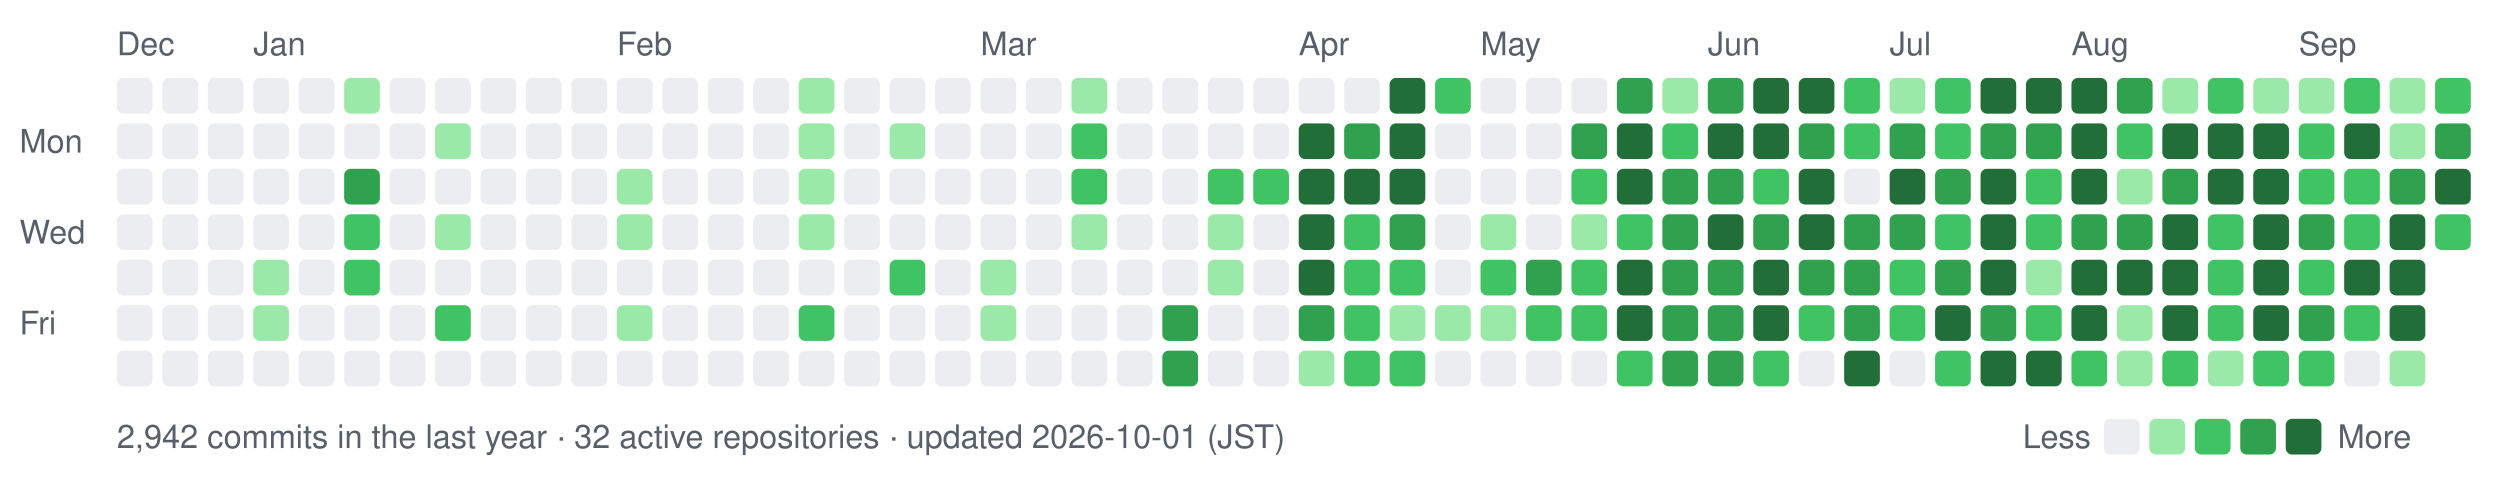
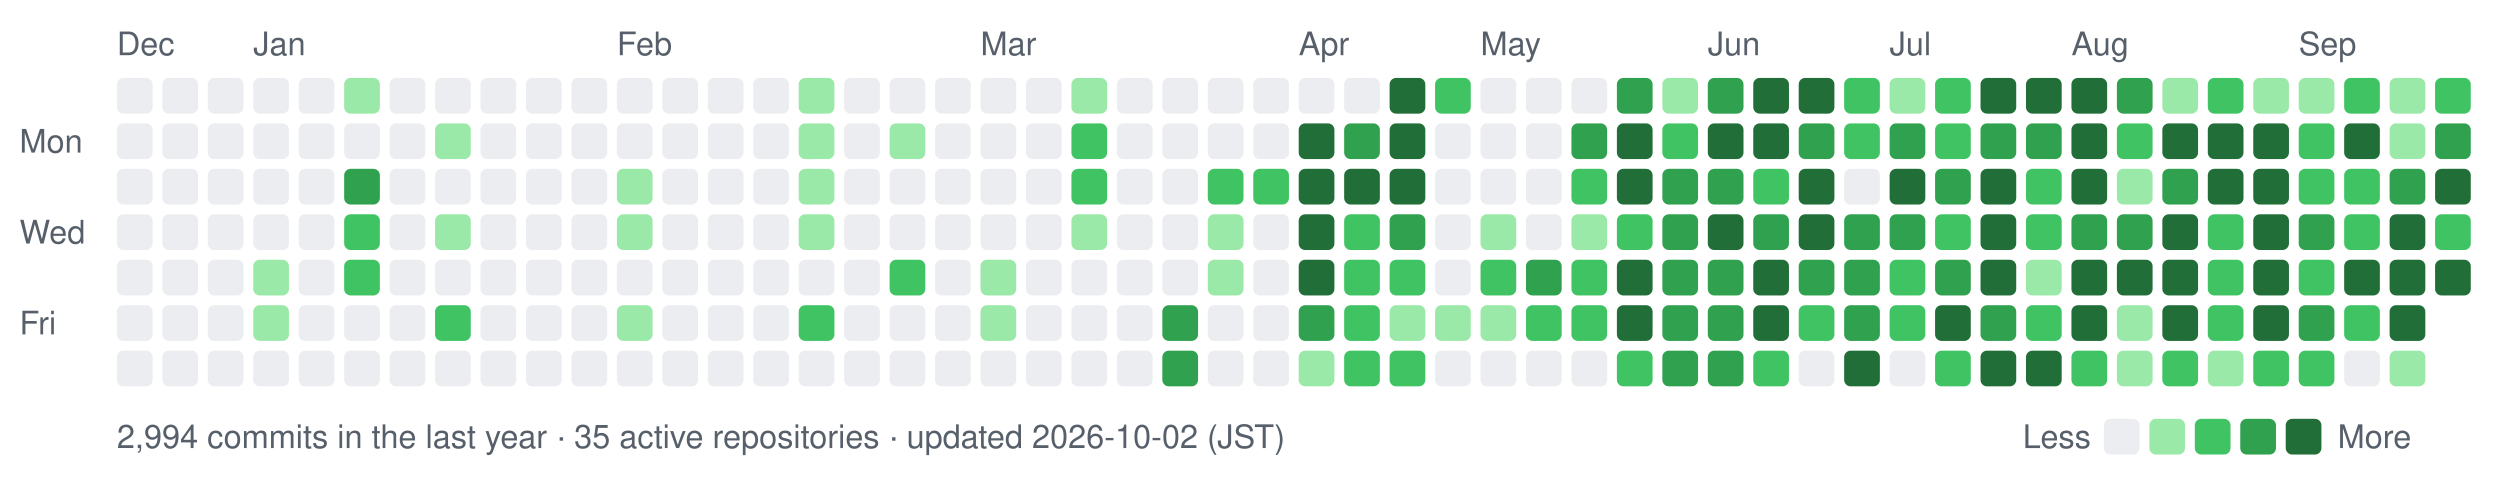
- <svg xmlns="http://www.w3.org/2000/svg" width="770" height="154" viewBox="0 0 770 154" role="img" aria-label="nexa-eng commit activity, last 52 weeks: 2942 commits">
+ <svg xmlns="http://www.w3.org/2000/svg" width="770" height="154" viewBox="0 0 770 154" role="img" aria-label="nexa-eng commit activity, last 52 weeks: 2994 commits">
  <text x="36" y="17" fill="#57606a" font-family="-apple-system,BlinkMacSystemFont,'Segoe UI',Helvetica,Arial,sans-serif" font-size="10">Dec</text>
  <text x="78" y="17" fill="#57606a" font-family="-apple-system,BlinkMacSystemFont,'Segoe UI',Helvetica,Arial,sans-serif" font-size="10">Jan</text>
  <text x="190" y="17" fill="#57606a" font-family="-apple-system,BlinkMacSystemFont,'Segoe UI',Helvetica,Arial,sans-serif" font-size="10">Feb</text>
  <text x="302" y="17" fill="#57606a" font-family="-apple-system,BlinkMacSystemFont,'Segoe UI',Helvetica,Arial,sans-serif" font-size="10">Mar</text>
  <text x="400" y="17" fill="#57606a" font-family="-apple-system,BlinkMacSystemFont,'Segoe UI',Helvetica,Arial,sans-serif" font-size="10">Apr</text>
  <text x="456" y="17" fill="#57606a" font-family="-apple-system,BlinkMacSystemFont,'Segoe UI',Helvetica,Arial,sans-serif" font-size="10">May</text>
  <text x="526" y="17" fill="#57606a" font-family="-apple-system,BlinkMacSystemFont,'Segoe UI',Helvetica,Arial,sans-serif" font-size="10">Jun</text>
  <text x="582" y="17" fill="#57606a" font-family="-apple-system,BlinkMacSystemFont,'Segoe UI',Helvetica,Arial,sans-serif" font-size="10">Jul</text>
  <text x="638" y="17" fill="#57606a" font-family="-apple-system,BlinkMacSystemFont,'Segoe UI',Helvetica,Arial,sans-serif" font-size="10">Aug</text>
  <text x="708" y="17" fill="#57606a" font-family="-apple-system,BlinkMacSystemFont,'Segoe UI',Helvetica,Arial,sans-serif" font-size="10">Sep</text>
  <text x="6" y="47" fill="#57606a" font-family="-apple-system,BlinkMacSystemFont,'Segoe UI',Helvetica,Arial,sans-serif" font-size="10">Mon</text>
  <text x="6" y="75" fill="#57606a" font-family="-apple-system,BlinkMacSystemFont,'Segoe UI',Helvetica,Arial,sans-serif" font-size="10">Wed</text>
  <text x="6" y="103" fill="#57606a" font-family="-apple-system,BlinkMacSystemFont,'Segoe UI',Helvetica,Arial,sans-serif" font-size="10">Fri</text>
  <rect x="36" y="24" width="11" height="11" rx="2" fill="#ebedf0" data-date="2025-12-21" data-count="0" />
  <rect x="36" y="38" width="11" height="11" rx="2" fill="#ebedf0" data-date="2025-12-22" data-count="0" />
  <rect x="36" y="52" width="11" height="11" rx="2" fill="#ebedf0" data-date="2025-12-23" data-count="0" />
  <rect x="36" y="66" width="11" height="11" rx="2" fill="#ebedf0" data-date="2025-12-24" data-count="0" />
  <rect x="36" y="80" width="11" height="11" rx="2" fill="#ebedf0" data-date="2025-12-25" data-count="0" />
  <rect x="36" y="94" width="11" height="11" rx="2" fill="#ebedf0" data-date="2025-12-26" data-count="0" />
  <rect x="36" y="108" width="11" height="11" rx="2" fill="#ebedf0" data-date="2025-12-27" data-count="0" />
  <rect x="50" y="24" width="11" height="11" rx="2" fill="#ebedf0" data-date="2025-12-28" data-count="0" />
  <rect x="50" y="38" width="11" height="11" rx="2" fill="#ebedf0" data-date="2025-12-29" data-count="0" />
  <rect x="50" y="52" width="11" height="11" rx="2" fill="#ebedf0" data-date="2025-12-30" data-count="0" />
  <rect x="50" y="66" width="11" height="11" rx="2" fill="#ebedf0" data-date="2025-12-31" data-count="0" />
  <rect x="50" y="80" width="11" height="11" rx="2" fill="#ebedf0" data-date="2026-01-01" data-count="0" />
  <rect x="50" y="94" width="11" height="11" rx="2" fill="#ebedf0" data-date="2026-01-02" data-count="0" />
  <rect x="50" y="108" width="11" height="11" rx="2" fill="#ebedf0" data-date="2026-01-03" data-count="0" />
  <rect x="64" y="24" width="11" height="11" rx="2" fill="#ebedf0" data-date="2025-12-28" data-count="0" />
  <rect x="64" y="38" width="11" height="11" rx="2" fill="#ebedf0" data-date="2025-12-29" data-count="0" />
  <rect x="64" y="52" width="11" height="11" rx="2" fill="#ebedf0" data-date="2025-12-30" data-count="0" />
  <rect x="64" y="66" width="11" height="11" rx="2" fill="#ebedf0" data-date="2025-12-31" data-count="0" />
  <rect x="64" y="80" width="11" height="11" rx="2" fill="#ebedf0" data-date="2026-01-01" data-count="0" />
  <rect x="64" y="94" width="11" height="11" rx="2" fill="#ebedf0" data-date="2026-01-02" data-count="0" />
  <rect x="64" y="108" width="11" height="11" rx="2" fill="#ebedf0" data-date="2026-01-03" data-count="0" />
  <rect x="78" y="24" width="11" height="11" rx="2" fill="#ebedf0" data-date="2026-01-04" data-count="0" />
  <rect x="78" y="38" width="11" height="11" rx="2" fill="#ebedf0" data-date="2026-01-05" data-count="0" />
  <rect x="78" y="52" width="11" height="11" rx="2" fill="#ebedf0" data-date="2026-01-06" data-count="0" />
  <rect x="78" y="66" width="11" height="11" rx="2" fill="#ebedf0" data-date="2026-01-07" data-count="0" />
  <rect x="78" y="80" width="11" height="11" rx="2" fill="#9be9a8" data-date="2026-01-08" data-count="2" />
  <rect x="78" y="94" width="11" height="11" rx="2" fill="#9be9a8" data-date="2026-01-09" data-count="1" />
  <rect x="78" y="108" width="11" height="11" rx="2" fill="#ebedf0" data-date="2026-01-10" data-count="0" />
  <rect x="92" y="24" width="11" height="11" rx="2" fill="#ebedf0" data-date="2026-01-04" data-count="0" />
  <rect x="92" y="38" width="11" height="11" rx="2" fill="#ebedf0" data-date="2026-01-05" data-count="0" />
  <rect x="92" y="52" width="11" height="11" rx="2" fill="#ebedf0" data-date="2026-01-06" data-count="0" />
  <rect x="92" y="66" width="11" height="11" rx="2" fill="#ebedf0" data-date="2026-01-07" data-count="0" />
  <rect x="92" y="80" width="11" height="11" rx="2" fill="#ebedf0" data-date="2026-01-08" data-count="0" />
  <rect x="92" y="94" width="11" height="11" rx="2" fill="#ebedf0" data-date="2026-01-09" data-count="0" />
  <rect x="92" y="108" width="11" height="11" rx="2" fill="#ebedf0" data-date="2026-01-10" data-count="0" />
  <rect x="106" y="24" width="11" height="11" rx="2" fill="#9be9a8" data-date="2026-01-11" data-count="2" />
  <rect x="106" y="38" width="11" height="11" rx="2" fill="#ebedf0" data-date="2026-01-12" data-count="0" />
  <rect x="106" y="52" width="11" height="11" rx="2" fill="#30a14e" data-date="2026-01-13" data-count="15" />
  <rect x="106" y="66" width="11" height="11" rx="2" fill="#40c463" data-date="2026-01-14" data-count="3" />
  <rect x="106" y="80" width="11" height="11" rx="2" fill="#40c463" data-date="2026-01-15" data-count="3" />
  <rect x="106" y="94" width="11" height="11" rx="2" fill="#ebedf0" data-date="2026-01-16" data-count="0" />
  <rect x="106" y="108" width="11" height="11" rx="2" fill="#ebedf0" data-date="2026-01-17" data-count="0" />
  <rect x="120" y="24" width="11" height="11" rx="2" fill="#ebedf0" data-date="2026-01-11" data-count="0" />
  <rect x="120" y="38" width="11" height="11" rx="2" fill="#ebedf0" data-date="2026-01-12" data-count="0" />
  <rect x="120" y="52" width="11" height="11" rx="2" fill="#ebedf0" data-date="2026-01-13" data-count="0" />
  <rect x="120" y="66" width="11" height="11" rx="2" fill="#ebedf0" data-date="2026-01-14" data-count="0" />
  <rect x="120" y="80" width="11" height="11" rx="2" fill="#ebedf0" data-date="2026-01-15" data-count="0" />
  <rect x="120" y="94" width="11" height="11" rx="2" fill="#ebedf0" data-date="2026-01-16" data-count="0" />
  <rect x="120" y="108" width="11" height="11" rx="2" fill="#ebedf0" data-date="2026-01-17" data-count="0" />
  <rect x="134" y="24" width="11" height="11" rx="2" fill="#ebedf0" data-date="2026-01-18" data-count="0" />
  <rect x="134" y="38" width="11" height="11" rx="2" fill="#9be9a8" data-date="2026-01-19" data-count="1" />
  <rect x="134" y="52" width="11" height="11" rx="2" fill="#ebedf0" data-date="2026-01-20" data-count="0" />
  <rect x="134" y="66" width="11" height="11" rx="2" fill="#9be9a8" data-date="2026-01-21" data-count="2" />
  <rect x="134" y="80" width="11" height="11" rx="2" fill="#ebedf0" data-date="2026-01-22" data-count="0" />
  <rect x="134" y="94" width="11" height="11" rx="2" fill="#40c463" data-date="2026-01-23" data-count="3" />
  <rect x="134" y="108" width="11" height="11" rx="2" fill="#ebedf0" data-date="2026-01-24" data-count="0" />
  <rect x="148" y="24" width="11" height="11" rx="2" fill="#ebedf0" data-date="2026-01-18" data-count="0" />
  <rect x="148" y="38" width="11" height="11" rx="2" fill="#ebedf0" data-date="2026-01-19" data-count="0" />
  <rect x="148" y="52" width="11" height="11" rx="2" fill="#ebedf0" data-date="2026-01-20" data-count="0" />
  <rect x="148" y="66" width="11" height="11" rx="2" fill="#ebedf0" data-date="2026-01-21" data-count="0" />
  <rect x="148" y="80" width="11" height="11" rx="2" fill="#ebedf0" data-date="2026-01-22" data-count="0" />
  <rect x="148" y="94" width="11" height="11" rx="2" fill="#ebedf0" data-date="2026-01-23" data-count="0" />
  <rect x="148" y="108" width="11" height="11" rx="2" fill="#ebedf0" data-date="2026-01-24" data-count="0" />
  <rect x="162" y="24" width="11" height="11" rx="2" fill="#ebedf0" data-date="2026-01-25" data-count="0" />
  <rect x="162" y="38" width="11" height="11" rx="2" fill="#ebedf0" data-date="2026-01-26" data-count="0" />
  <rect x="162" y="52" width="11" height="11" rx="2" fill="#ebedf0" data-date="2026-01-27" data-count="0" />
  <rect x="162" y="66" width="11" height="11" rx="2" fill="#ebedf0" data-date="2026-01-28" data-count="0" />
  <rect x="162" y="80" width="11" height="11" rx="2" fill="#ebedf0" data-date="2026-01-29" data-count="0" />
  <rect x="162" y="94" width="11" height="11" rx="2" fill="#ebedf0" data-date="2026-01-30" data-count="0" />
  <rect x="162" y="108" width="11" height="11" rx="2" fill="#ebedf0" data-date="2026-01-31" data-count="0" />
  <rect x="176" y="24" width="11" height="11" rx="2" fill="#ebedf0" data-date="2026-01-25" data-count="0" />
  <rect x="176" y="38" width="11" height="11" rx="2" fill="#ebedf0" data-date="2026-01-26" data-count="0" />
  <rect x="176" y="52" width="11" height="11" rx="2" fill="#ebedf0" data-date="2026-01-27" data-count="0" />
  <rect x="176" y="66" width="11" height="11" rx="2" fill="#ebedf0" data-date="2026-01-28" data-count="0" />
  <rect x="176" y="80" width="11" height="11" rx="2" fill="#ebedf0" data-date="2026-01-29" data-count="0" />
  <rect x="176" y="94" width="11" height="11" rx="2" fill="#ebedf0" data-date="2026-01-30" data-count="0" />
  <rect x="176" y="108" width="11" height="11" rx="2" fill="#ebedf0" data-date="2026-01-31" data-count="0" />
  <rect x="190" y="24" width="11" height="11" rx="2" fill="#ebedf0" data-date="2026-02-01" data-count="0" />
  <rect x="190" y="38" width="11" height="11" rx="2" fill="#ebedf0" data-date="2026-02-02" data-count="0" />
  <rect x="190" y="52" width="11" height="11" rx="2" fill="#9be9a8" data-date="2026-02-03" data-count="1" />
  <rect x="190" y="66" width="11" height="11" rx="2" fill="#9be9a8" data-date="2026-02-04" data-count="1" />
  <rect x="190" y="80" width="11" height="11" rx="2" fill="#ebedf0" data-date="2026-02-05" data-count="0" />
  <rect x="190" y="94" width="11" height="11" rx="2" fill="#9be9a8" data-date="2026-02-06" data-count="2" />
  <rect x="190" y="108" width="11" height="11" rx="2" fill="#ebedf0" data-date="2026-02-07" data-count="0" />
  <rect x="204" y="24" width="11" height="11" rx="2" fill="#ebedf0" data-date="2026-02-01" data-count="0" />
  <rect x="204" y="38" width="11" height="11" rx="2" fill="#ebedf0" data-date="2026-02-02" data-count="0" />
  <rect x="204" y="52" width="11" height="11" rx="2" fill="#ebedf0" data-date="2026-02-03" data-count="0" />
  <rect x="204" y="66" width="11" height="11" rx="2" fill="#ebedf0" data-date="2026-02-04" data-count="0" />
  <rect x="204" y="80" width="11" height="11" rx="2" fill="#ebedf0" data-date="2026-02-05" data-count="0" />
  <rect x="204" y="94" width="11" height="11" rx="2" fill="#ebedf0" data-date="2026-02-06" data-count="0" />
  <rect x="204" y="108" width="11" height="11" rx="2" fill="#ebedf0" data-date="2026-02-07" data-count="0" />
  <rect x="218" y="24" width="11" height="11" rx="2" fill="#ebedf0" data-date="2026-02-08" data-count="0" />
  <rect x="218" y="38" width="11" height="11" rx="2" fill="#ebedf0" data-date="2026-02-09" data-count="0" />
  <rect x="218" y="52" width="11" height="11" rx="2" fill="#ebedf0" data-date="2026-02-10" data-count="0" />
  <rect x="218" y="66" width="11" height="11" rx="2" fill="#ebedf0" data-date="2026-02-11" data-count="0" />
  <rect x="218" y="80" width="11" height="11" rx="2" fill="#ebedf0" data-date="2026-02-12" data-count="0" />
  <rect x="218" y="94" width="11" height="11" rx="2" fill="#ebedf0" data-date="2026-02-13" data-count="0" />
  <rect x="218" y="108" width="11" height="11" rx="2" fill="#ebedf0" data-date="2026-02-14" data-count="0" />
  <rect x="232" y="24" width="11" height="11" rx="2" fill="#ebedf0" data-date="2026-02-08" data-count="0" />
  <rect x="232" y="38" width="11" height="11" rx="2" fill="#ebedf0" data-date="2026-02-09" data-count="0" />
  <rect x="232" y="52" width="11" height="11" rx="2" fill="#ebedf0" data-date="2026-02-10" data-count="0" />
  <rect x="232" y="66" width="11" height="11" rx="2" fill="#ebedf0" data-date="2026-02-11" data-count="0" />
  <rect x="232" y="80" width="11" height="11" rx="2" fill="#ebedf0" data-date="2026-02-12" data-count="0" />
  <rect x="232" y="94" width="11" height="11" rx="2" fill="#ebedf0" data-date="2026-02-13" data-count="0" />
  <rect x="232" y="108" width="11" height="11" rx="2" fill="#ebedf0" data-date="2026-02-14" data-count="0" />
  <rect x="246" y="24" width="11" height="11" rx="2" fill="#9be9a8" data-date="2026-02-15" data-count="1" />
  <rect x="246" y="38" width="11" height="11" rx="2" fill="#9be9a8" data-date="2026-02-16" data-count="2" />
  <rect x="246" y="52" width="11" height="11" rx="2" fill="#9be9a8" data-date="2026-02-17" data-count="2" />
  <rect x="246" y="66" width="11" height="11" rx="2" fill="#9be9a8" data-date="2026-02-18" data-count="1" />
  <rect x="246" y="80" width="11" height="11" rx="2" fill="#ebedf0" data-date="2026-02-19" data-count="0" />
  <rect x="246" y="94" width="11" height="11" rx="2" fill="#40c463" data-date="2026-02-20" data-count="4" />
  <rect x="246" y="108" width="11" height="11" rx="2" fill="#ebedf0" data-date="2026-02-21" data-count="0" />
  <rect x="260" y="24" width="11" height="11" rx="2" fill="#ebedf0" data-date="2026-02-15" data-count="0" />
  <rect x="260" y="38" width="11" height="11" rx="2" fill="#ebedf0" data-date="2026-02-16" data-count="0" />
  <rect x="260" y="52" width="11" height="11" rx="2" fill="#ebedf0" data-date="2026-02-17" data-count="0" />
  <rect x="260" y="66" width="11" height="11" rx="2" fill="#ebedf0" data-date="2026-02-18" data-count="0" />
  <rect x="260" y="80" width="11" height="11" rx="2" fill="#ebedf0" data-date="2026-02-19" data-count="0" />
  <rect x="260" y="94" width="11" height="11" rx="2" fill="#ebedf0" data-date="2026-02-20" data-count="0" />
  <rect x="260" y="108" width="11" height="11" rx="2" fill="#ebedf0" data-date="2026-02-21" data-count="0" />
  <rect x="274" y="24" width="11" height="11" rx="2" fill="#ebedf0" data-date="2026-02-22" data-count="0" />
  <rect x="274" y="38" width="11" height="11" rx="2" fill="#9be9a8" data-date="2026-02-23" data-count="1" />
  <rect x="274" y="52" width="11" height="11" rx="2" fill="#ebedf0" data-date="2026-02-24" data-count="0" />
  <rect x="274" y="66" width="11" height="11" rx="2" fill="#ebedf0" data-date="2026-02-25" data-count="0" />
  <rect x="274" y="80" width="11" height="11" rx="2" fill="#40c463" data-date="2026-02-26" data-count="4" />
  <rect x="274" y="94" width="11" height="11" rx="2" fill="#ebedf0" data-date="2026-02-27" data-count="0" />
  <rect x="274" y="108" width="11" height="11" rx="2" fill="#ebedf0" data-date="2026-02-28" data-count="0" />
  <rect x="288" y="24" width="11" height="11" rx="2" fill="#ebedf0" data-date="2026-02-22" data-count="0" />
  <rect x="288" y="38" width="11" height="11" rx="2" fill="#ebedf0" data-date="2026-02-23" data-count="0" />
  <rect x="288" y="52" width="11" height="11" rx="2" fill="#ebedf0" data-date="2026-02-24" data-count="0" />
  <rect x="288" y="66" width="11" height="11" rx="2" fill="#ebedf0" data-date="2026-02-25" data-count="0" />
  <rect x="288" y="80" width="11" height="11" rx="2" fill="#ebedf0" data-date="2026-02-26" data-count="0" />
  <rect x="288" y="94" width="11" height="11" rx="2" fill="#ebedf0" data-date="2026-02-27" data-count="0" />
  <rect x="288" y="108" width="11" height="11" rx="2" fill="#ebedf0" data-date="2026-02-28" data-count="0" />
  <rect x="302" y="24" width="11" height="11" rx="2" fill="#ebedf0" data-date="2026-03-01" data-count="0" />
  <rect x="302" y="38" width="11" height="11" rx="2" fill="#ebedf0" data-date="2026-03-02" data-count="0" />
  <rect x="302" y="52" width="11" height="11" rx="2" fill="#ebedf0" data-date="2026-03-03" data-count="0" />
  <rect x="302" y="66" width="11" height="11" rx="2" fill="#ebedf0" data-date="2026-03-04" data-count="0" />
  <rect x="302" y="80" width="11" height="11" rx="2" fill="#9be9a8" data-date="2026-03-05" data-count="2" />
  <rect x="302" y="94" width="11" height="11" rx="2" fill="#9be9a8" data-date="2026-03-06" data-count="1" />
  <rect x="302" y="108" width="11" height="11" rx="2" fill="#ebedf0" data-date="2026-03-07" data-count="0" />
  <rect x="316" y="24" width="11" height="11" rx="2" fill="#ebedf0" data-date="2026-03-01" data-count="0" />
  <rect x="316" y="38" width="11" height="11" rx="2" fill="#ebedf0" data-date="2026-03-02" data-count="0" />
  <rect x="316" y="52" width="11" height="11" rx="2" fill="#ebedf0" data-date="2026-03-03" data-count="0" />
  <rect x="316" y="66" width="11" height="11" rx="2" fill="#ebedf0" data-date="2026-03-04" data-count="0" />
  <rect x="316" y="80" width="11" height="11" rx="2" fill="#ebedf0" data-date="2026-03-05" data-count="0" />
  <rect x="316" y="94" width="11" height="11" rx="2" fill="#ebedf0" data-date="2026-03-06" data-count="0" />
  <rect x="316" y="108" width="11" height="11" rx="2" fill="#ebedf0" data-date="2026-03-07" data-count="0" />
  <rect x="330" y="24" width="11" height="11" rx="2" fill="#9be9a8" data-date="2026-03-08" data-count="2" />
  <rect x="330" y="38" width="11" height="11" rx="2" fill="#40c463" data-date="2026-03-09" data-count="4" />
  <rect x="330" y="52" width="11" height="11" rx="2" fill="#40c463" data-date="2026-03-10" data-count="8" />
  <rect x="330" y="66" width="11" height="11" rx="2" fill="#9be9a8" data-date="2026-03-11" data-count="1" />
  <rect x="330" y="80" width="11" height="11" rx="2" fill="#ebedf0" data-date="2026-03-12" data-count="0" />
  <rect x="330" y="94" width="11" height="11" rx="2" fill="#ebedf0" data-date="2026-03-13" data-count="0" />
  <rect x="330" y="108" width="11" height="11" rx="2" fill="#ebedf0" data-date="2026-03-14" data-count="0" />
  <rect x="344" y="24" width="11" height="11" rx="2" fill="#ebedf0" data-date="2026-03-08" data-count="0" />
  <rect x="344" y="38" width="11" height="11" rx="2" fill="#ebedf0" data-date="2026-03-09" data-count="0" />
  <rect x="344" y="52" width="11" height="11" rx="2" fill="#ebedf0" data-date="2026-03-10" data-count="0" />
  <rect x="344" y="66" width="11" height="11" rx="2" fill="#ebedf0" data-date="2026-03-11" data-count="0" />
  <rect x="344" y="80" width="11" height="11" rx="2" fill="#ebedf0" data-date="2026-03-12" data-count="0" />
  <rect x="344" y="94" width="11" height="11" rx="2" fill="#ebedf0" data-date="2026-03-13" data-count="0" />
  <rect x="344" y="108" width="11" height="11" rx="2" fill="#ebedf0" data-date="2026-03-14" data-count="0" />
  <rect x="358" y="24" width="11" height="11" rx="2" fill="#ebedf0" data-date="2026-03-15" data-count="0" />
  <rect x="358" y="38" width="11" height="11" rx="2" fill="#ebedf0" data-date="2026-03-16" data-count="0" />
  <rect x="358" y="52" width="11" height="11" rx="2" fill="#ebedf0" data-date="2026-03-17" data-count="0" />
  <rect x="358" y="66" width="11" height="11" rx="2" fill="#ebedf0" data-date="2026-03-18" data-count="0" />
  <rect x="358" y="80" width="11" height="11" rx="2" fill="#ebedf0" data-date="2026-03-19" data-count="0" />
  <rect x="358" y="94" width="11" height="11" rx="2" fill="#30a14e" data-date="2026-03-20" data-count="17" />
  <rect x="358" y="108" width="11" height="11" rx="2" fill="#30a14e" data-date="2026-03-21" data-count="19" />
  <rect x="372" y="24" width="11" height="11" rx="2" fill="#ebedf0" data-date="2026-03-22" data-count="0" />
  <rect x="372" y="38" width="11" height="11" rx="2" fill="#ebedf0" data-date="2026-03-23" data-count="0" />
  <rect x="372" y="52" width="11" height="11" rx="2" fill="#40c463" data-date="2026-03-24" data-count="6" />
  <rect x="372" y="66" width="11" height="11" rx="2" fill="#9be9a8" data-date="2026-03-25" data-count="2" />
  <rect x="372" y="80" width="11" height="11" rx="2" fill="#9be9a8" data-date="2026-03-26" data-count="1" />
  <rect x="372" y="94" width="11" height="11" rx="2" fill="#ebedf0" data-date="2026-03-27" data-count="0" />
  <rect x="372" y="108" width="11" height="11" rx="2" fill="#ebedf0" data-date="2026-03-28" data-count="0" />
  <rect x="386" y="24" width="11" height="11" rx="2" fill="#ebedf0" data-date="2026-03-29" data-count="0" />
  <rect x="386" y="38" width="11" height="11" rx="2" fill="#ebedf0" data-date="2026-03-30" data-count="0" />
  <rect x="386" y="52" width="11" height="11" rx="2" fill="#40c463" data-date="2026-03-31" data-count="6" />
  <rect x="386" y="66" width="11" height="11" rx="2" fill="#ebedf0" data-date="2026-04-01" data-count="0" />
  <rect x="386" y="80" width="11" height="11" rx="2" fill="#ebedf0" data-date="2026-04-02" data-count="0" />
  <rect x="386" y="94" width="11" height="11" rx="2" fill="#ebedf0" data-date="2026-04-03" data-count="0" />
  <rect x="386" y="108" width="11" height="11" rx="2" fill="#ebedf0" data-date="2026-04-04" data-count="0" />
  <rect x="400" y="24" width="11" height="11" rx="2" fill="#ebedf0" data-date="2026-04-05" data-count="0" />
  <rect x="400" y="38" width="11" height="11" rx="2" fill="#216e39" data-date="2026-04-06" data-count="26" />
  <rect x="400" y="52" width="11" height="11" rx="2" fill="#216e39" data-date="2026-04-07" data-count="70" />
  <rect x="400" y="66" width="11" height="11" rx="2" fill="#216e39" data-date="2026-04-08" data-count="35" />
  <rect x="400" y="80" width="11" height="11" rx="2" fill="#216e39" data-date="2026-04-09" data-count="42" />
  <rect x="400" y="94" width="11" height="11" rx="2" fill="#30a14e" data-date="2026-04-10" data-count="12" />
  <rect x="400" y="108" width="11" height="11" rx="2" fill="#9be9a8" data-date="2026-04-11" data-count="2" />
  <rect x="414" y="24" width="11" height="11" rx="2" fill="#ebedf0" data-date="2026-04-12" data-count="0" />
  <rect x="414" y="38" width="11" height="11" rx="2" fill="#30a14e" data-date="2026-04-13" data-count="12" />
  <rect x="414" y="52" width="11" height="11" rx="2" fill="#216e39" data-date="2026-04-14" data-count="22" />
  <rect x="414" y="66" width="11" height="11" rx="2" fill="#40c463" data-date="2026-04-15" data-count="5" />
  <rect x="414" y="80" width="11" height="11" rx="2" fill="#40c463" data-date="2026-04-16" data-count="8" />
  <rect x="414" y="94" width="11" height="11" rx="2" fill="#40c463" data-date="2026-04-17" data-count="3" />
  <rect x="414" y="108" width="11" height="11" rx="2" fill="#40c463" data-date="2026-04-18" data-count="11" />
  <rect x="428" y="24" width="11" height="11" rx="2" fill="#216e39" data-date="2026-04-19" data-count="30" />
  <rect x="428" y="38" width="11" height="11" rx="2" fill="#216e39" data-date="2026-04-20" data-count="38" />
  <rect x="428" y="52" width="11" height="11" rx="2" fill="#216e39" data-date="2026-04-21" data-count="47" />
  <rect x="428" y="66" width="11" height="11" rx="2" fill="#30a14e" data-date="2026-04-22" data-count="19" />
  <rect x="428" y="80" width="11" height="11" rx="2" fill="#40c463" data-date="2026-04-23" data-count="3" />
  <rect x="428" y="94" width="11" height="11" rx="2" fill="#9be9a8" data-date="2026-04-24" data-count="1" />
  <rect x="428" y="108" width="11" height="11" rx="2" fill="#40c463" data-date="2026-04-25" data-count="4" />
  <rect x="442" y="24" width="11" height="11" rx="2" fill="#40c463" data-date="2026-04-26" data-count="5" />
  <rect x="442" y="38" width="11" height="11" rx="2" fill="#ebedf0" data-date="2026-04-27" data-count="0" />
  <rect x="442" y="52" width="11" height="11" rx="2" fill="#ebedf0" data-date="2026-04-28" data-count="0" />
  <rect x="442" y="66" width="11" height="11" rx="2" fill="#ebedf0" data-date="2026-04-29" data-count="0" />
  <rect x="442" y="80" width="11" height="11" rx="2" fill="#ebedf0" data-date="2026-04-30" data-count="0" />
  <rect x="442" y="94" width="11" height="11" rx="2" fill="#9be9a8" data-date="2026-05-01" data-count="2" />
  <rect x="442" y="108" width="11" height="11" rx="2" fill="#ebedf0" data-date="2026-05-02" data-count="0" />
  <rect x="456" y="24" width="11" height="11" rx="2" fill="#ebedf0" data-date="2026-05-03" data-count="0" />
  <rect x="456" y="38" width="11" height="11" rx="2" fill="#ebedf0" data-date="2026-05-04" data-count="0" />
  <rect x="456" y="52" width="11" height="11" rx="2" fill="#ebedf0" data-date="2026-05-05" data-count="0" />
  <rect x="456" y="66" width="11" height="11" rx="2" fill="#9be9a8" data-date="2026-05-06" data-count="2" />
  <rect x="456" y="80" width="11" height="11" rx="2" fill="#40c463" data-date="2026-05-07" data-count="10" />
  <rect x="456" y="94" width="11" height="11" rx="2" fill="#9be9a8" data-date="2026-05-08" data-count="1" />
  <rect x="456" y="108" width="11" height="11" rx="2" fill="#ebedf0" data-date="2026-05-09" data-count="0" />
  <rect x="470" y="24" width="11" height="11" rx="2" fill="#ebedf0" data-date="2026-05-10" data-count="0" />
  <rect x="470" y="38" width="11" height="11" rx="2" fill="#ebedf0" data-date="2026-05-11" data-count="0" />
  <rect x="470" y="52" width="11" height="11" rx="2" fill="#ebedf0" data-date="2026-05-12" data-count="0" />
  <rect x="470" y="66" width="11" height="11" rx="2" fill="#ebedf0" data-date="2026-05-13" data-count="0" />
  <rect x="470" y="80" width="11" height="11" rx="2" fill="#30a14e" data-date="2026-05-14" data-count="13" />
  <rect x="470" y="94" width="11" height="11" rx="2" fill="#40c463" data-date="2026-05-15" data-count="9" />
  <rect x="470" y="108" width="11" height="11" rx="2" fill="#ebedf0" data-date="2026-05-16" data-count="0" />
  <rect x="484" y="24" width="11" height="11" rx="2" fill="#ebedf0" data-date="2026-05-17" data-count="0" />
  <rect x="484" y="38" width="11" height="11" rx="2" fill="#30a14e" data-date="2026-05-18" data-count="15" />
  <rect x="484" y="52" width="11" height="11" rx="2" fill="#40c463" data-date="2026-05-19" data-count="11" />
  <rect x="484" y="66" width="11" height="11" rx="2" fill="#9be9a8" data-date="2026-05-20" data-count="2" />
  <rect x="484" y="80" width="11" height="11" rx="2" fill="#40c463" data-date="2026-05-21" data-count="6" />
  <rect x="484" y="94" width="11" height="11" rx="2" fill="#40c463" data-date="2026-05-22" data-count="5" />
  <rect x="484" y="108" width="11" height="11" rx="2" fill="#ebedf0" data-date="2026-05-23" data-count="0" />
  <rect x="498" y="24" width="11" height="11" rx="2" fill="#30a14e" data-date="2026-05-24" data-count="14" />
  <rect x="498" y="38" width="11" height="11" rx="2" fill="#216e39" data-date="2026-05-25" data-count="73" />
  <rect x="498" y="52" width="11" height="11" rx="2" fill="#216e39" data-date="2026-05-26" data-count="43" />
  <rect x="498" y="66" width="11" height="11" rx="2" fill="#40c463" data-date="2026-05-27" data-count="10" />
  <rect x="498" y="80" width="11" height="11" rx="2" fill="#216e39" data-date="2026-05-28" data-count="32" />
  <rect x="498" y="94" width="11" height="11" rx="2" fill="#216e39" data-date="2026-05-29" data-count="23" />
  <rect x="498" y="108" width="11" height="11" rx="2" fill="#40c463" data-date="2026-05-30" data-count="11" />
  <rect x="512" y="24" width="11" height="11" rx="2" fill="#9be9a8" data-date="2026-05-31" data-count="2" />
  <rect x="512" y="38" width="11" height="11" rx="2" fill="#40c463" data-date="2026-06-01" data-count="9" />
  <rect x="512" y="52" width="11" height="11" rx="2" fill="#30a14e" data-date="2026-06-02" data-count="12" />
  <rect x="512" y="66" width="11" height="11" rx="2" fill="#30a14e" data-date="2026-06-03" data-count="19" />
  <rect x="512" y="80" width="11" height="11" rx="2" fill="#30a14e" data-date="2026-06-04" data-count="14" />
  <rect x="512" y="94" width="11" height="11" rx="2" fill="#30a14e" data-date="2026-06-05" data-count="17" />
  <rect x="512" y="108" width="11" height="11" rx="2" fill="#30a14e" data-date="2026-06-06" data-count="14" />
  <rect x="526" y="24" width="11" height="11" rx="2" fill="#30a14e" data-date="2026-06-07" data-count="14" />
  <rect x="526" y="38" width="11" height="11" rx="2" fill="#216e39" data-date="2026-06-08" data-count="21" />
  <rect x="526" y="52" width="11" height="11" rx="2" fill="#30a14e" data-date="2026-06-09" data-count="14" />
  <rect x="526" y="66" width="11" height="11" rx="2" fill="#216e39" data-date="2026-06-10" data-count="26" />
  <rect x="526" y="80" width="11" height="11" rx="2" fill="#30a14e" data-date="2026-06-11" data-count="17" />
  <rect x="526" y="94" width="11" height="11" rx="2" fill="#30a14e" data-date="2026-06-12" data-count="15" />
  <rect x="526" y="108" width="11" height="11" rx="2" fill="#30a14e" data-date="2026-06-13" data-count="19" />
  <rect x="540" y="24" width="11" height="11" rx="2" fill="#216e39" data-date="2026-06-14" data-count="42" />
  <rect x="540" y="38" width="11" height="11" rx="2" fill="#216e39" data-date="2026-06-15" data-count="21" />
  <rect x="540" y="52" width="11" height="11" rx="2" fill="#40c463" data-date="2026-06-16" data-count="5" />
  <rect x="540" y="66" width="11" height="11" rx="2" fill="#30a14e" data-date="2026-06-17" data-count="13" />
  <rect x="540" y="80" width="11" height="11" rx="2" fill="#216e39" data-date="2026-06-18" data-count="39" />
  <rect x="540" y="94" width="11" height="11" rx="2" fill="#216e39" data-date="2026-06-19" data-count="33" />
  <rect x="540" y="108" width="11" height="11" rx="2" fill="#40c463" data-date="2026-06-20" data-count="7" />
  <rect x="554" y="24" width="11" height="11" rx="2" fill="#216e39" data-date="2026-06-21" data-count="26" />
  <rect x="554" y="38" width="11" height="11" rx="2" fill="#30a14e" data-date="2026-06-22" data-count="18" />
  <rect x="554" y="52" width="11" height="11" rx="2" fill="#216e39" data-date="2026-06-23" data-count="27" />
  <rect x="554" y="66" width="11" height="11" rx="2" fill="#216e39" data-date="2026-06-24" data-count="25" />
  <rect x="554" y="80" width="11" height="11" rx="2" fill="#30a14e" data-date="2026-06-25" data-count="17" />
  <rect x="554" y="94" width="11" height="11" rx="2" fill="#40c463" data-date="2026-06-26" data-count="8" />
  <rect x="554" y="108" width="11" height="11" rx="2" fill="#ebedf0" data-date="2026-06-27" data-count="0" />
  <rect x="568" y="24" width="11" height="11" rx="2" fill="#40c463" data-date="2026-06-28" data-count="3" />
  <rect x="568" y="38" width="11" height="11" rx="2" fill="#40c463" data-date="2026-06-29" data-count="4" />
  <rect x="568" y="52" width="11" height="11" rx="2" fill="#ebedf0" data-date="2026-06-30" data-count="0" />
  <rect x="568" y="66" width="11" height="11" rx="2" fill="#30a14e" data-date="2026-07-01" data-count="12" />
  <rect x="568" y="80" width="11" height="11" rx="2" fill="#30a14e" data-date="2026-07-02" data-count="16" />
  <rect x="568" y="94" width="11" height="11" rx="2" fill="#30a14e" data-date="2026-07-03" data-count="19" />
  <rect x="568" y="108" width="11" height="11" rx="2" fill="#216e39" data-date="2026-07-04" data-count="30" />
  <rect x="582" y="24" width="11" height="11" rx="2" fill="#9be9a8" data-date="2026-07-05" data-count="2" />
  <rect x="582" y="38" width="11" height="11" rx="2" fill="#30a14e" data-date="2026-07-06" data-count="13" />
  <rect x="582" y="52" width="11" height="11" rx="2" fill="#216e39" data-date="2026-07-07" data-count="25" />
  <rect x="582" y="66" width="11" height="11" rx="2" fill="#30a14e" data-date="2026-07-08" data-count="14" />
  <rect x="582" y="80" width="11" height="11" rx="2" fill="#40c463" data-date="2026-07-09" data-count="9" />
  <rect x="582" y="94" width="11" height="11" rx="2" fill="#40c463" data-date="2026-07-10" data-count="11" />
  <rect x="582" y="108" width="11" height="11" rx="2" fill="#ebedf0" data-date="2026-07-11" data-count="0" />
  <rect x="596" y="24" width="11" height="11" rx="2" fill="#40c463" data-date="2026-07-12" data-count="10" />
  <rect x="596" y="38" width="11" height="11" rx="2" fill="#40c463" data-date="2026-07-13" data-count="10" />
  <rect x="596" y="52" width="11" height="11" rx="2" fill="#30a14e" data-date="2026-07-14" data-count="14" />
  <rect x="596" y="66" width="11" height="11" rx="2" fill="#40c463" data-date="2026-07-15" data-count="3" />
  <rect x="596" y="80" width="11" height="11" rx="2" fill="#30a14e" data-date="2026-07-16" data-count="12" />
  <rect x="596" y="94" width="11" height="11" rx="2" fill="#216e39" data-date="2026-07-17" data-count="21" />
  <rect x="596" y="108" width="11" height="11" rx="2" fill="#40c463" data-date="2026-07-18" data-count="11" />
  <rect x="610" y="24" width="11" height="11" rx="2" fill="#216e39" data-date="2026-07-19" data-count="25" />
  <rect x="610" y="38" width="11" height="11" rx="2" fill="#30a14e" data-date="2026-07-20" data-count="20" />
  <rect x="610" y="52" width="11" height="11" rx="2" fill="#216e39" data-date="2026-07-21" data-count="28" />
  <rect x="610" y="66" width="11" height="11" rx="2" fill="#216e39" data-date="2026-07-22" data-count="33" />
  <rect x="610" y="80" width="11" height="11" rx="2" fill="#216e39" data-date="2026-07-23" data-count="50" />
  <rect x="610" y="94" width="11" height="11" rx="2" fill="#30a14e" data-date="2026-07-24" data-count="14" />
  <rect x="610" y="108" width="11" height="11" rx="2" fill="#216e39" data-date="2026-07-25" data-count="21" />
  <rect x="624" y="24" width="11" height="11" rx="2" fill="#216e39" data-date="2026-07-26" data-count="31" />
  <rect x="624" y="38" width="11" height="11" rx="2" fill="#30a14e" data-date="2026-07-27" data-count="20" />
  <rect x="624" y="52" width="11" height="11" rx="2" fill="#40c463" data-date="2026-07-28" data-count="4" />
  <rect x="624" y="66" width="11" height="11" rx="2" fill="#40c463" data-date="2026-07-29" data-count="11" />
  <rect x="624" y="80" width="11" height="11" rx="2" fill="#9be9a8" data-date="2026-07-30" data-count="2" />
  <rect x="624" y="94" width="11" height="11" rx="2" fill="#40c463" data-date="2026-07-31" data-count="9" />
  <rect x="624" y="108" width="11" height="11" rx="2" fill="#216e39" data-date="2026-08-01" data-count="37" />
  <rect x="638" y="24" width="11" height="11" rx="2" fill="#216e39" data-date="2026-08-02" data-count="22" />
  <rect x="638" y="38" width="11" height="11" rx="2" fill="#216e39" data-date="2026-08-03" data-count="26" />
  <rect x="638" y="52" width="11" height="11" rx="2" fill="#216e39" data-date="2026-08-04" data-count="54" />
  <rect x="638" y="66" width="11" height="11" rx="2" fill="#30a14e" data-date="2026-08-05" data-count="14" />
  <rect x="638" y="80" width="11" height="11" rx="2" fill="#216e39" data-date="2026-08-06" data-count="28" />
  <rect x="638" y="94" width="11" height="11" rx="2" fill="#216e39" data-date="2026-08-07" data-count="23" />
  <rect x="638" y="108" width="11" height="11" rx="2" fill="#40c463" data-date="2026-08-08" data-count="7" />
  <rect x="652" y="24" width="11" height="11" rx="2" fill="#30a14e" data-date="2026-08-09" data-count="18" />
  <rect x="652" y="38" width="11" height="11" rx="2" fill="#40c463" data-date="2026-08-10" data-count="7" />
  <rect x="652" y="52" width="11" height="11" rx="2" fill="#9be9a8" data-date="2026-08-11" data-count="2" />
  <rect x="652" y="66" width="11" height="11" rx="2" fill="#30a14e" data-date="2026-08-12" data-count="12" />
  <rect x="652" y="80" width="11" height="11" rx="2" fill="#216e39" data-date="2026-08-13" data-count="25" />
  <rect x="652" y="94" width="11" height="11" rx="2" fill="#9be9a8" data-date="2026-08-14" data-count="2" />
  <rect x="652" y="108" width="11" height="11" rx="2" fill="#9be9a8" data-date="2026-08-15" data-count="1" />
  <rect x="666" y="24" width="11" height="11" rx="2" fill="#9be9a8" data-date="2026-08-16" data-count="1" />
  <rect x="666" y="38" width="11" height="11" rx="2" fill="#216e39" data-date="2026-08-17" data-count="47" />
  <rect x="666" y="52" width="11" height="11" rx="2" fill="#30a14e" data-date="2026-08-18" data-count="20" />
  <rect x="666" y="66" width="11" height="11" rx="2" fill="#216e39" data-date="2026-08-19" data-count="44" />
  <rect x="666" y="80" width="11" height="11" rx="2" fill="#216e39" data-date="2026-08-20" data-count="28" />
  <rect x="666" y="94" width="11" height="11" rx="2" fill="#216e39" data-date="2026-08-21" data-count="29" />
  <rect x="666" y="108" width="11" height="11" rx="2" fill="#40c463" data-date="2026-08-22" data-count="10" />
  <rect x="680" y="24" width="11" height="11" rx="2" fill="#40c463" data-date="2026-08-23" data-count="7" />
  <rect x="680" y="38" width="11" height="11" rx="2" fill="#216e39" data-date="2026-08-24" data-count="88" />
  <rect x="680" y="52" width="11" height="11" rx="2" fill="#216e39" data-date="2026-08-25" data-count="21" />
  <rect x="680" y="66" width="11" height="11" rx="2" fill="#40c463" data-date="2026-08-26" data-count="5" />
  <rect x="680" y="80" width="11" height="11" rx="2" fill="#40c463" data-date="2026-08-27" data-count="5" />
  <rect x="680" y="94" width="11" height="11" rx="2" fill="#40c463" data-date="2026-08-28" data-count="10" />
  <rect x="680" y="108" width="11" height="11" rx="2" fill="#9be9a8" data-date="2026-08-29" data-count="1" />
  <rect x="694" y="24" width="11" height="11" rx="2" fill="#9be9a8" data-date="2026-08-30" data-count="1" />
  <rect x="694" y="38" width="11" height="11" rx="2" fill="#216e39" data-date="2026-08-31" data-count="21" />
  <rect x="694" y="52" width="11" height="11" rx="2" fill="#216e39" data-date="2026-09-01" data-count="50" />
  <rect x="694" y="66" width="11" height="11" rx="2" fill="#216e39" data-date="2026-09-02" data-count="40" />
  <rect x="694" y="80" width="11" height="11" rx="2" fill="#216e39" data-date="2026-09-03" data-count="26" />
  <rect x="694" y="94" width="11" height="11" rx="2" fill="#216e39" data-date="2026-09-04" data-count="22" />
  <rect x="694" y="108" width="11" height="11" rx="2" fill="#40c463" data-date="2026-09-05" data-count="3" />
  <rect x="708" y="24" width="11" height="11" rx="2" fill="#9be9a8" data-date="2026-09-06" data-count="1" />
  <rect x="708" y="38" width="11" height="11" rx="2" fill="#40c463" data-date="2026-09-07" data-count="5" />
  <rect x="708" y="52" width="11" height="11" rx="2" fill="#40c463" data-date="2026-09-08" data-count="10" />
  <rect x="708" y="66" width="11" height="11" rx="2" fill="#30a14e" data-date="2026-09-09" data-count="12" />
  <rect x="708" y="80" width="11" height="11" rx="2" fill="#40c463" data-date="2026-09-10" data-count="11" />
  <rect x="708" y="94" width="11" height="11" rx="2" fill="#30a14e" data-date="2026-09-11" data-count="19" />
  <rect x="708" y="108" width="11" height="11" rx="2" fill="#40c463" data-date="2026-09-12" data-count="3" />
  <rect x="722" y="24" width="11" height="11" rx="2" fill="#40c463" data-date="2026-09-13" data-count="4" />
  <rect x="722" y="38" width="11" height="11" rx="2" fill="#216e39" data-date="2026-09-14" data-count="21" />
  <rect x="722" y="52" width="11" height="11" rx="2" fill="#40c463" data-date="2026-09-15" data-count="4" />
  <rect x="722" y="66" width="11" height="11" rx="2" fill="#40c463" data-date="2026-09-16" data-count="11" />
  <rect x="722" y="80" width="11" height="11" rx="2" fill="#216e39" data-date="2026-09-17" data-count="21" />
  <rect x="722" y="94" width="11" height="11" rx="2" fill="#40c463" data-date="2026-09-18" data-count="5" />
  <rect x="722" y="108" width="11" height="11" rx="2" fill="#ebedf0" data-date="2026-09-19" data-count="0" />
  <rect x="736" y="24" width="11" height="11" rx="2" fill="#9be9a8" data-date="2026-09-20" data-count="1" />
  <rect x="736" y="38" width="11" height="11" rx="2" fill="#9be9a8" data-date="2026-09-21" data-count="1" />
  <rect x="736" y="52" width="11" height="11" rx="2" fill="#30a14e" data-date="2026-09-22" data-count="17" />
  <rect x="736" y="66" width="11" height="11" rx="2" fill="#216e39" data-date="2026-09-23" data-count="44" />
  <rect x="736" y="80" width="11" height="11" rx="2" fill="#216e39" data-date="2026-09-24" data-count="58" />
  <rect x="736" y="94" width="11" height="11" rx="2" fill="#216e39" data-date="2026-09-25" data-count="71" />
  <rect x="736" y="108" width="11" height="11" rx="2" fill="#9be9a8" data-date="2026-09-26" data-count="1" />
  <rect x="750" y="24" width="11" height="11" rx="2" fill="#40c463" data-date="2026-09-27" data-count="3" />
  <rect x="750" y="38" width="11" height="11" rx="2" fill="#30a14e" data-date="2026-09-28" data-count="16" />
  <rect x="750" y="52" width="11" height="11" rx="2" fill="#216e39" data-date="2026-09-29" data-count="41" />
  <rect x="750" y="66" width="11" height="11" rx="2" fill="#40c463" data-date="2026-09-30" data-count="7" />
-   <text x="36" y="138" fill="#57606a" font-family="-apple-system,BlinkMacSystemFont,'Segoe UI',Helvetica,Arial,sans-serif" font-size="10">2,942 commits in the last year · 32 active repositories · updated 2026-10-01 (JST)</text>
+   <rect x="750" y="80" width="11" height="11" rx="2" fill="#216e39" data-date="2026-10-01" data-count="52" />
+   <text x="36" y="138" fill="#57606a" font-family="-apple-system,BlinkMacSystemFont,'Segoe UI',Helvetica,Arial,sans-serif" font-size="10">2,994 commits in the last year · 35 active repositories · updated 2026-10-02 (JST)</text>
  <text x="644" y="138" fill="#57606a" font-family="-apple-system,BlinkMacSystemFont,'Segoe UI',Helvetica,Arial,sans-serif" font-size="10" text-anchor="end">Less</text>
  <rect x="648" y="129" width="11" height="11" rx="2" fill="#ebedf0" />
  <rect x="662" y="129" width="11" height="11" rx="2" fill="#9be9a8" />
  <rect x="676" y="129" width="11" height="11" rx="2" fill="#40c463" />
  <rect x="690" y="129" width="11" height="11" rx="2" fill="#30a14e" />
  <rect x="704" y="129" width="11" height="11" rx="2" fill="#216e39" />
  <text x="720" y="138" fill="#57606a" font-family="-apple-system,BlinkMacSystemFont,'Segoe UI',Helvetica,Arial,sans-serif" font-size="10">More</text>
</svg>
